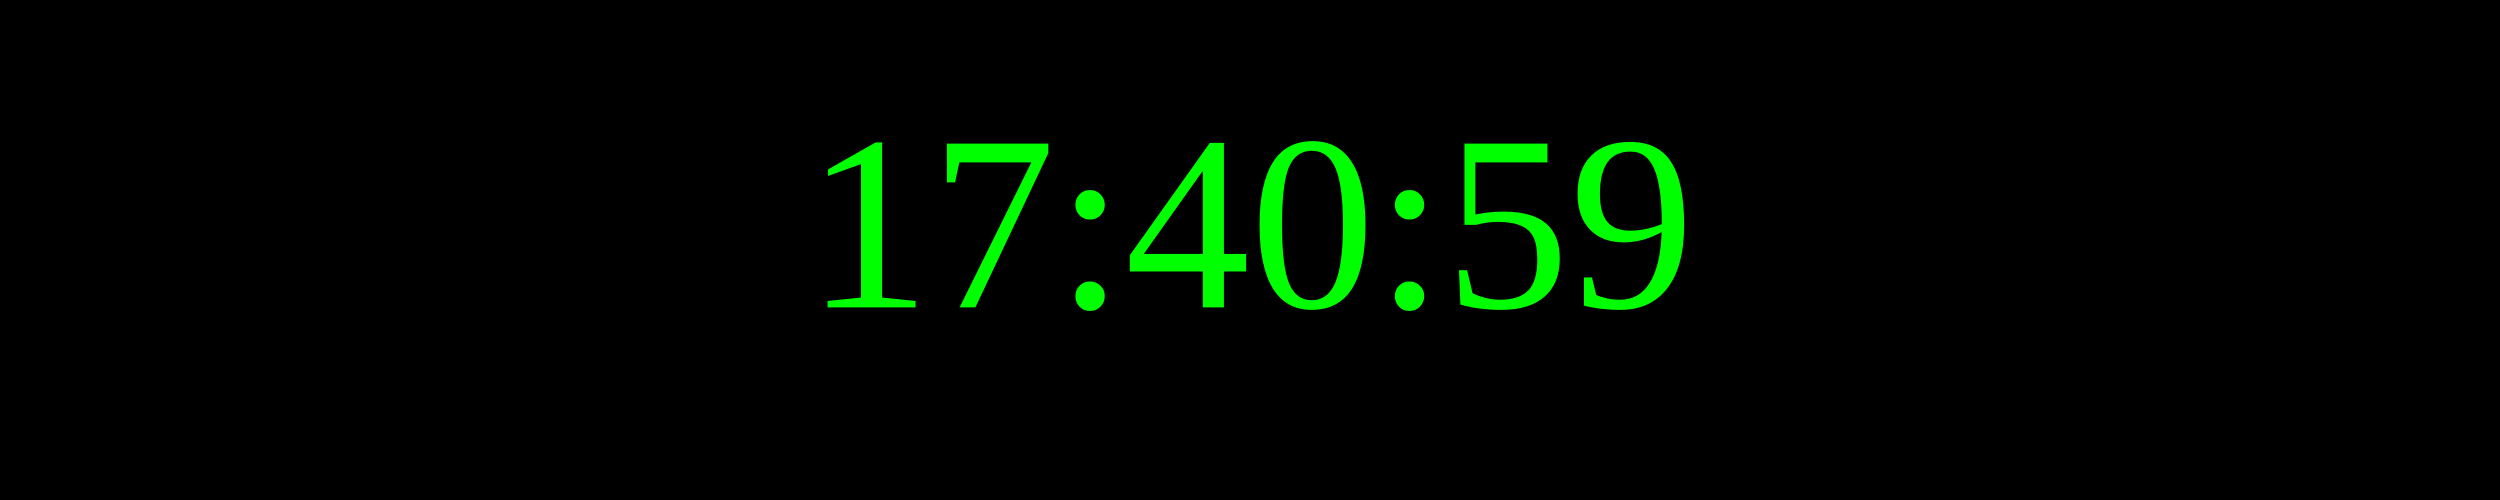
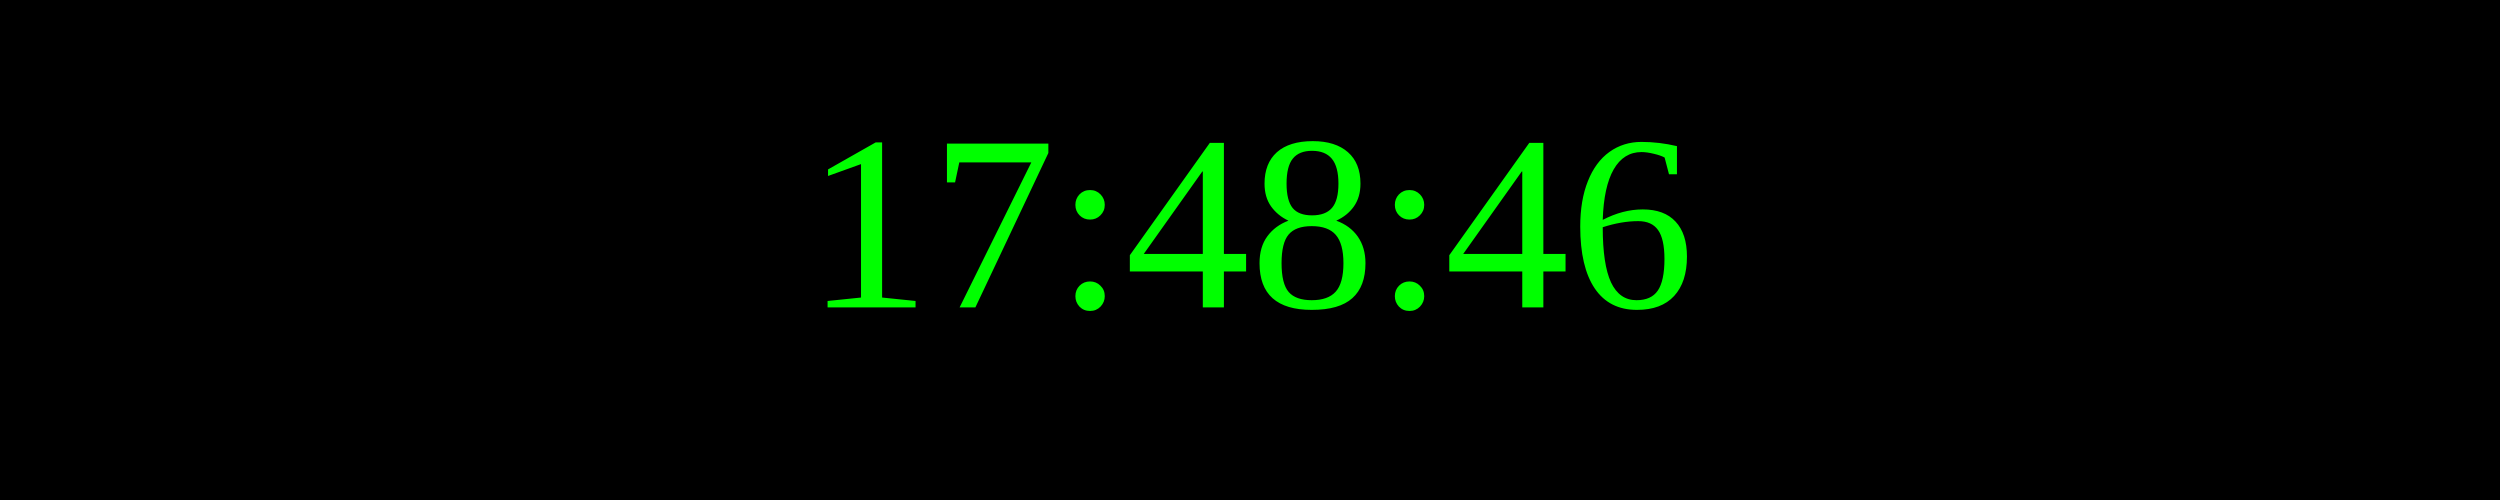
<svg xmlns="http://www.w3.org/2000/svg" width="250" height="50">
  <rect width="100%" height="100%" fill="black" />
  <text x="50%" y="50%" font-size="25" fill="lime" text-anchor="middle" dominant-baseline="middle">
- 17:40:59
+ 17:48:46
</text>
</svg>
